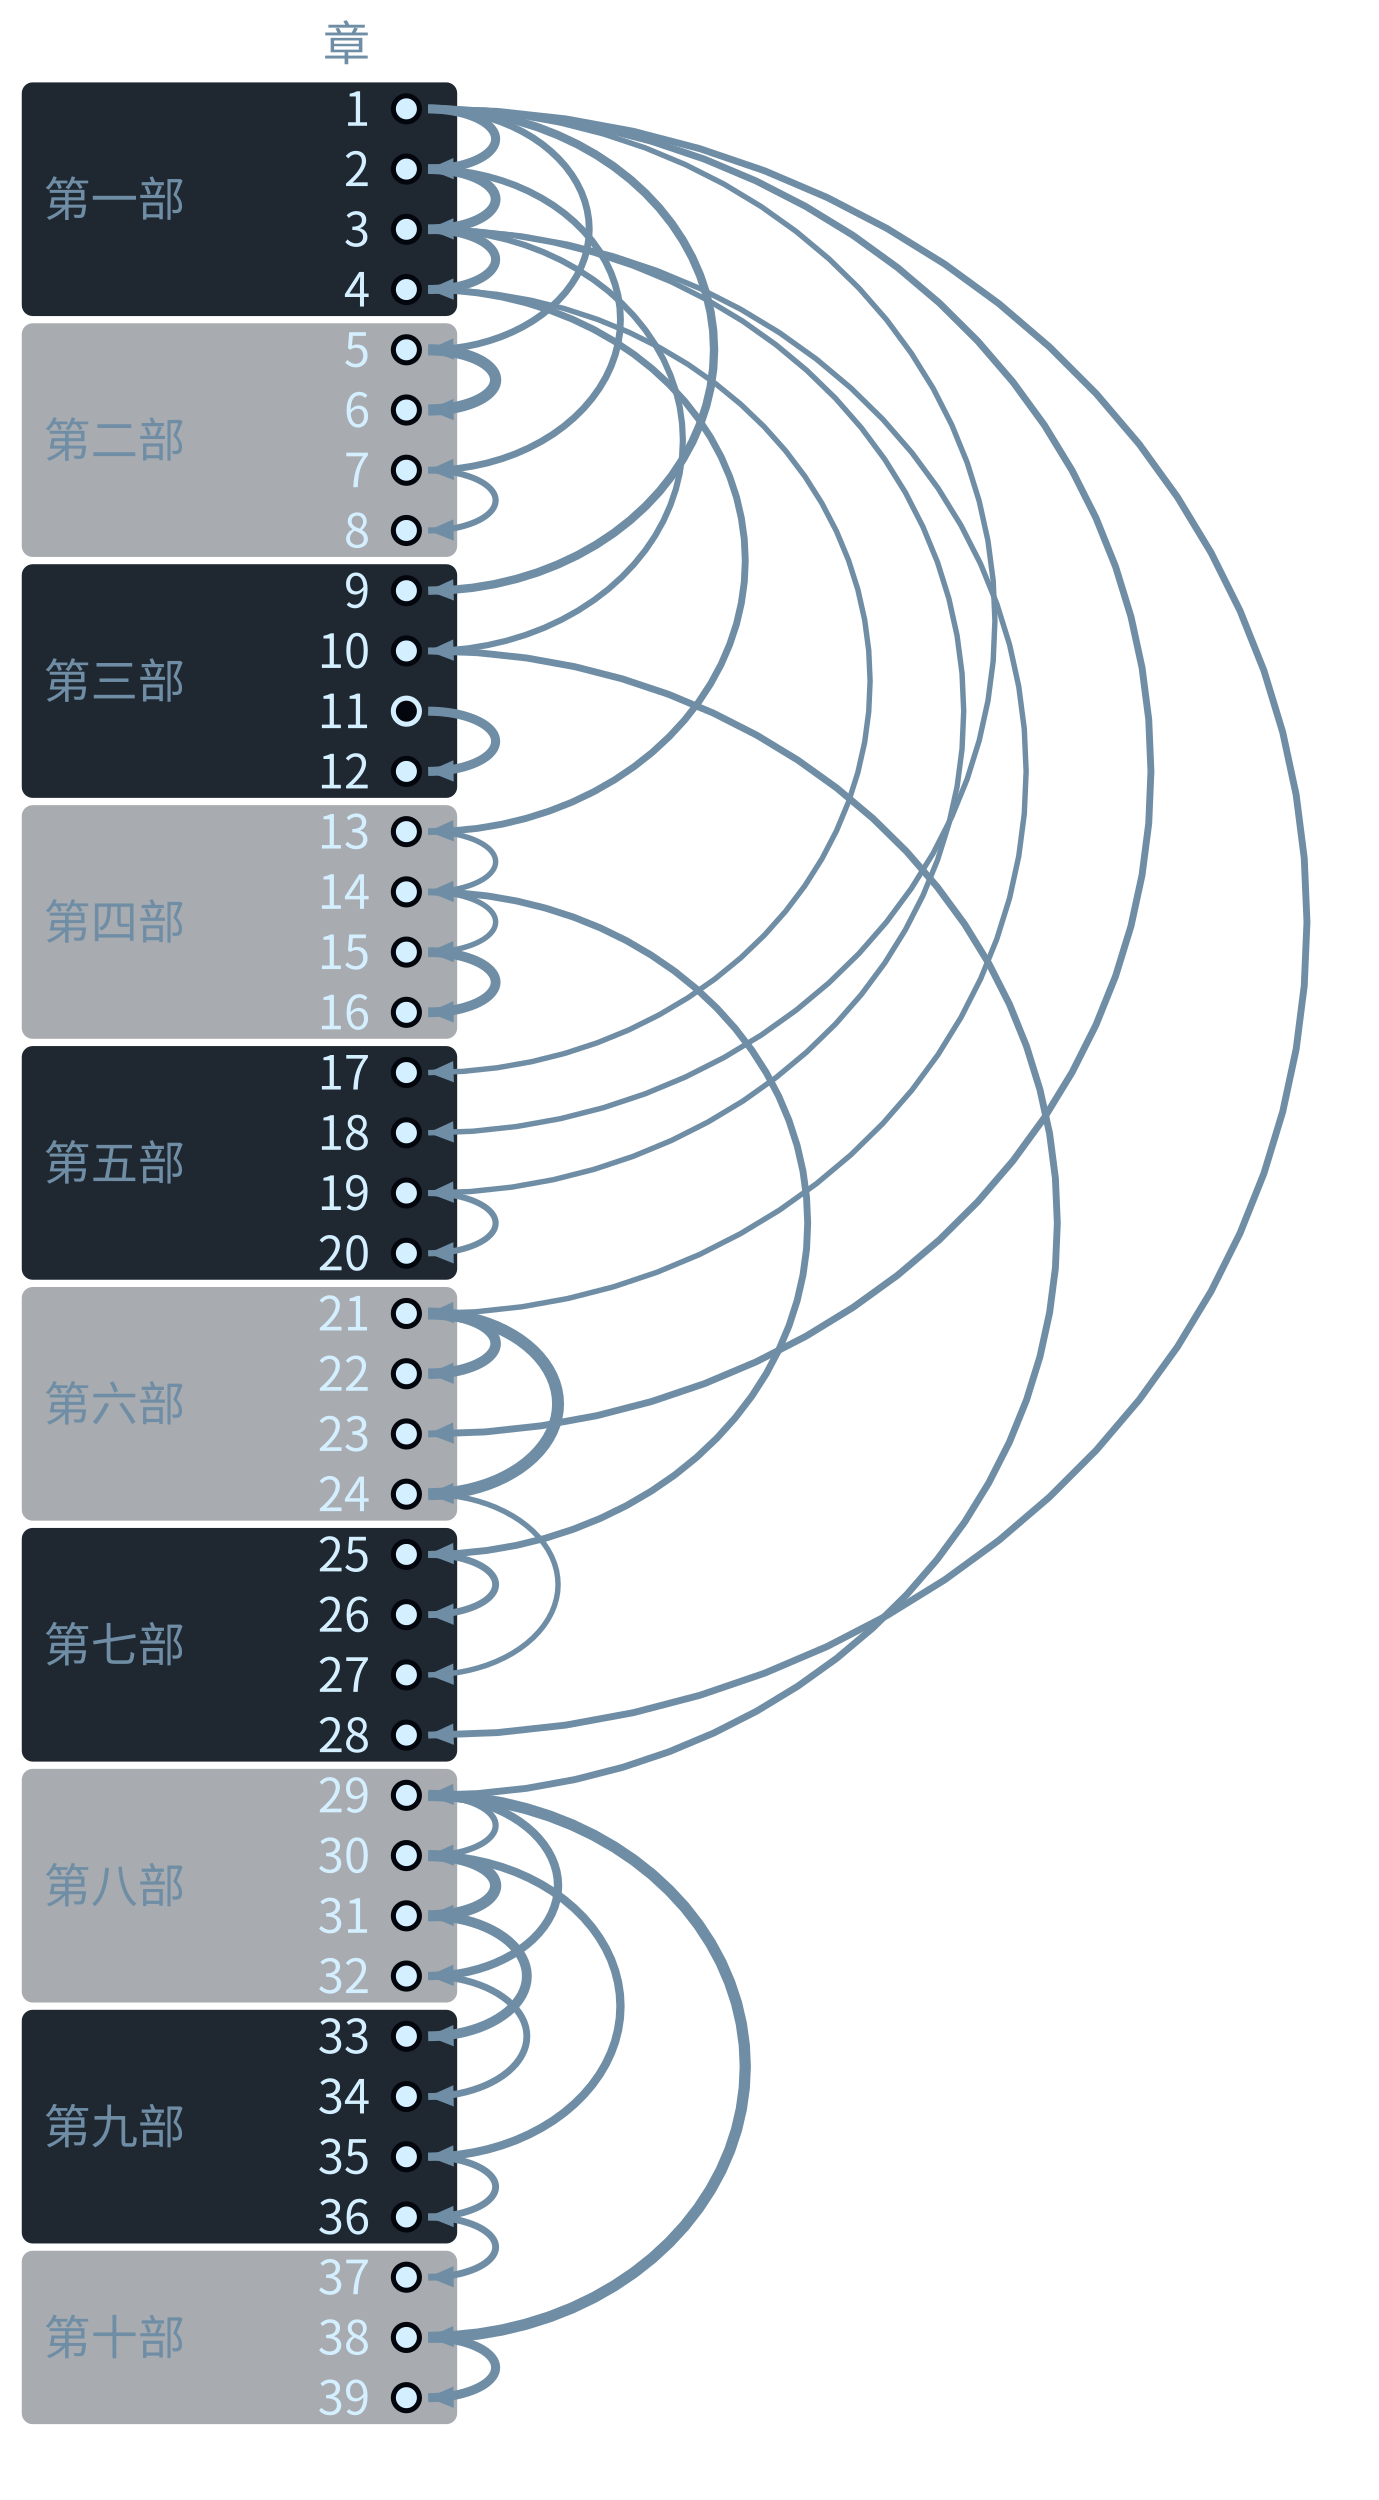
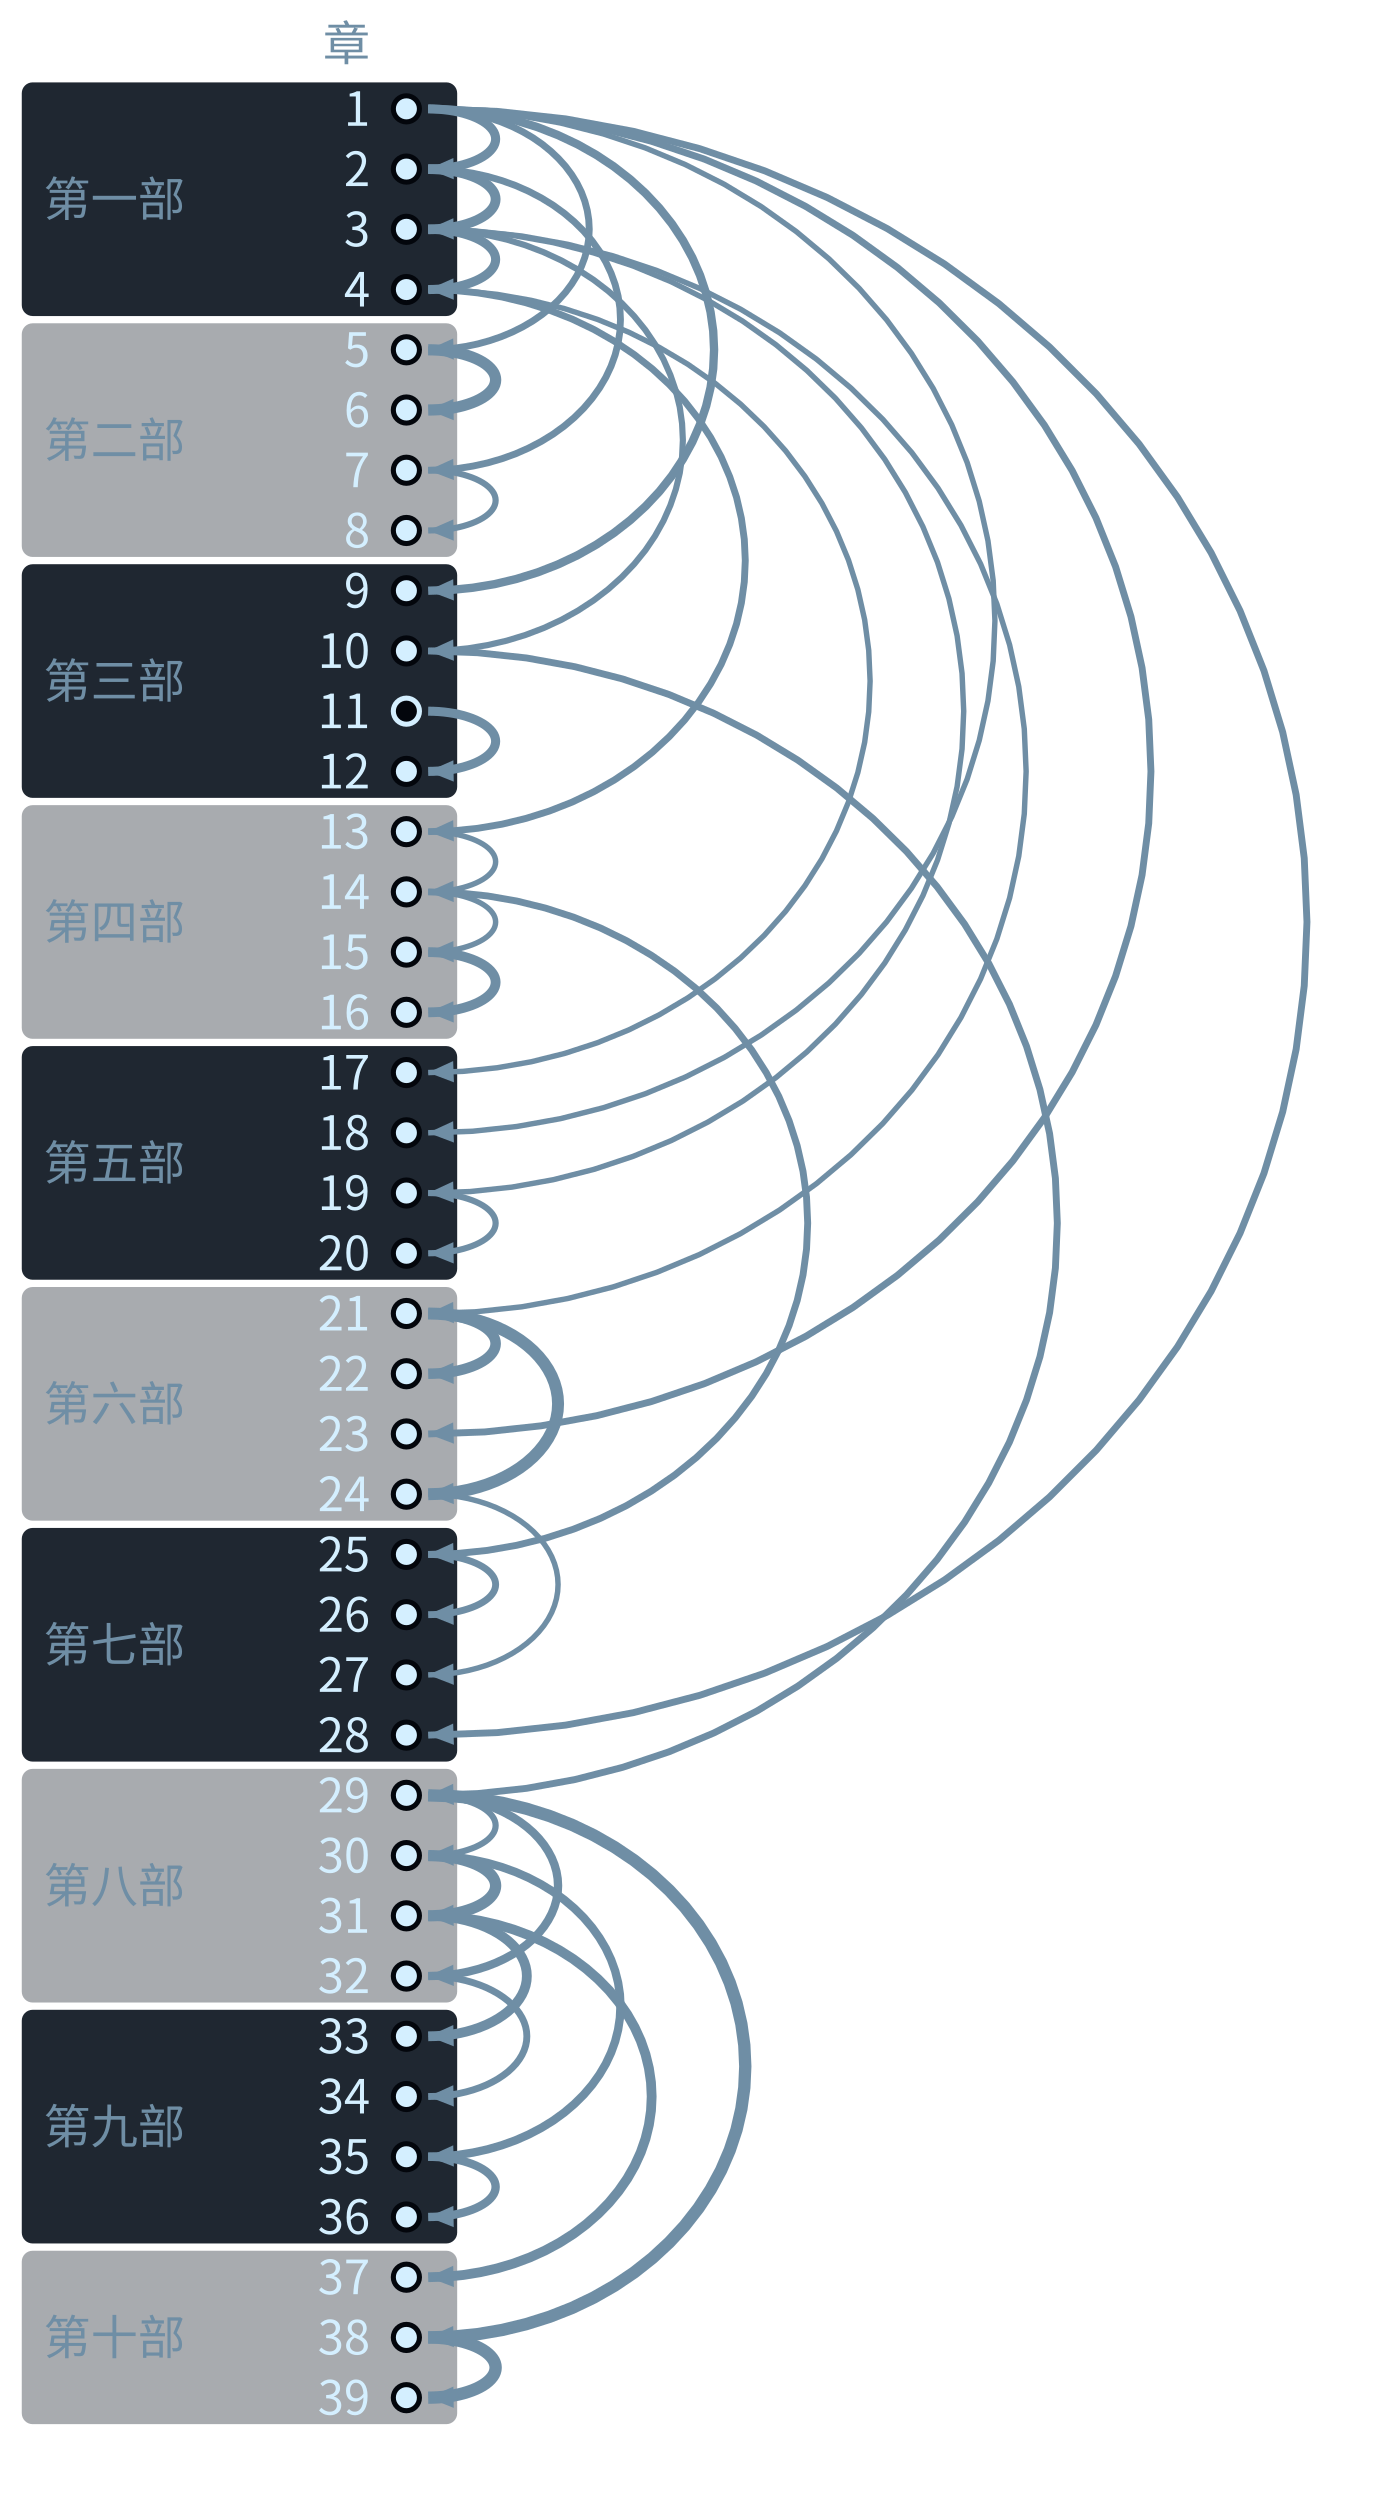
<svg xmlns="http://www.w3.org/2000/svg" class="tr-fig" data-tr-fig="coda-dependency-tree" data-lang="zh" viewBox="0 0 380 689" width="380" height="689" font-family="'Noto Sans SC', 'Noto Sans CJK SC', 'Source Sans 3', 'PingFang SC', 'Microsoft YaHei', system-ui, sans-serif" role="img" aria-label="39 个圆点自上而下排成一列，代表第 1 至第 39 章，左边按部分段并写着部名。除第 1 章与空心圆点外，每个圆点都有一支向右鼓出的弧形箭头指向它，起点是它回头引用最多的那一章；箭头越粗，引用越多。第 1 章发出 6 支（到第 2、5、9、18、23、28 章）；第 3 章发出 4 支（到第 4、10、19、21 章）；第 29 章发出 3 支（到第 30、32、38 章）。第 11 章是空心圆点，没有箭头指向它。">
  <style>.ts-ink{stroke:#d4efff}.tf-ink{fill:#d4efff}.ts-dim{stroke:#6f8ea5}.tf-dim{fill:#6f8ea5}.ts-faint{stroke:#34506a}.tf-faint{fill:#34506a}.ts-edge{stroke:#143049}.tf-edge{fill:#143049}.ts-hot{stroke:#1f5d7c}.tf-hot{fill:#1f5d7c}.ts-bg{stroke:#03060c}.tf-bg{fill:#03060c}.ts-panel{stroke:#07101b}.tf-panel{fill:#07101b}.ts-sheet{stroke:#050c16}.tf-sheet{fill:#050c16}.ts-cyan{stroke:#19f0ff}.tf-cyan{fill:#19f0ff}.ts-magenta{stroke:#ff2fd0}.tf-magenta{fill:#ff2fd0}.ts-amber{stroke:#ffc83d}.tf-amber{fill:#ffc83d}.ts-violet{stroke:#9d8cff}.tf-violet{fill:#9d8cff}.ts-ok{stroke:#46ffb2}.tf-ok{fill:#46ffb2}.ts-warn{stroke:#ff5064}.tf-warn{fill:#ff5064}.ts-blue{stroke:#2a7bff}.tf-blue{fill:#2a7bff}.ts-orange{stroke:#ff8a3c}.tf-orange{fill:#ff8a3c}.ts-sigma{stroke:#cfe3ff}.tf-sigma{fill:#cfe3ff}</style>
  <rect x="6" y="22.7" width="120" height="64.4" rx="3" class="tf-panel" fill-opacity="0.9" />
  <text class="tf-dim" x="12" y="59.58" font-size="13">第一部</text>
  <rect x="6" y="89.1" width="120" height="64.4" rx="3" class="tf-panel" fill-opacity="0.35" />
  <text class="tf-dim" x="12" y="125.98" font-size="13">第二部</text>
  <rect x="6" y="155.5" width="120" height="64.4" rx="3" class="tf-panel" fill-opacity="0.9" />
  <text class="tf-dim" x="12" y="192.38" font-size="13">第三部</text>
  <rect x="6" y="221.9" width="120" height="64.4" rx="3" class="tf-panel" fill-opacity="0.35" />
  <text class="tf-dim" x="12" y="258.78" font-size="13">第四部</text>
  <rect x="6" y="288.3" width="120" height="64.4" rx="3" class="tf-panel" fill-opacity="0.9" />
  <text class="tf-dim" x="12" y="325.18" font-size="13">第五部</text>
  <rect x="6" y="354.7" width="120" height="64.4" rx="3" class="tf-panel" fill-opacity="0.35" />
  <text class="tf-dim" x="12" y="391.58" font-size="13">第六部</text>
  <rect x="6" y="421.1" width="120" height="64.4" rx="3" class="tf-panel" fill-opacity="0.9" />
  <text class="tf-dim" x="12" y="457.98" font-size="13">第七部</text>
  <rect x="6" y="487.5" width="120" height="64.4" rx="3" class="tf-panel" fill-opacity="0.35" />
  <text class="tf-dim" x="12" y="524.38" font-size="13">第八部</text>
  <rect x="6" y="553.9" width="120" height="64.4" rx="3" class="tf-panel" fill-opacity="0.9" />
  <text class="tf-dim" x="12" y="590.78" font-size="13">第九部</text>
  <rect x="6" y="620.3" width="120" height="47.8" rx="3" class="tf-panel" fill-opacity="0.35" />
  <text class="tf-dim" x="12" y="648.88" font-size="13">第十部</text>
  <path d="M118 30 L137 30.69 L155.89 32.76 L174.54 36.19 L192.84 40.97 L210.69 47.06 L227.96 54.43 L244.55 63.02 L260.36 72.8 L275.3 83.69 L289.26 95.64 L302.17 108.56 L313.94 122.38 L324.51 137.01 L333.8 152.36 L341.76 168.34 L348.35 184.85 L353.51 201.78 L357.22 219.04 L359.45 236.52 L360.2 254.1 L359.45 271.68 L357.22 289.16 L353.51 306.42 L348.35 323.35 L341.76 339.86 L333.8 355.84 L324.51 371.19 L313.94 385.82 L302.17 399.64 L289.26 412.56 L275.3 424.51 L260.36 435.4 L244.55 445.18 L227.96 453.77 L210.69 461.14 L192.84 467.23 L174.54 472.01 L155.89 475.44 L137 477.51 L118 478.2" class="ts-dim" stroke-width="1.9" stroke-linejoin="round" fill="none" />
  <path d="M118 478.2 L124.89 475.01 L125.1 480.88Z" class="tf-dim" />
  <path d="M118 30 L133.63 30.56 L149.16 32.25 L164.5 35.05 L179.56 38.94 L194.23 43.9 L208.43 49.9 L222.08 56.91 L235.09 64.87 L247.37 73.75 L258.86 83.48 L269.47 94.01 L279.16 105.27 L287.85 117.19 L295.49 129.7 L302.04 142.72 L307.45 156.17 L311.7 169.97 L314.75 184.04 L316.59 198.27 L317.2 212.6 L316.59 226.93 L314.75 241.16 L311.7 255.23 L307.45 269.03 L302.04 282.48 L295.49 295.5 L287.85 308.01 L279.16 319.93 L269.47 331.19 L258.86 341.72 L247.37 351.45 L235.09 360.33 L222.08 368.29 L208.43 375.3 L194.23 381.3 L179.56 386.26 L164.5 390.15 L149.16 392.95 L133.63 394.64 L118 395.2" class="ts-dim" stroke-width="1.9" stroke-linejoin="round" fill="none" />
  <path d="M118 395.2 L124.89 392.01 L125.1 397.89Z" class="tf-dim" />
  <path d="M118 179.4 L131.6 179.89 L145.13 181.34 L158.48 183.76 L171.58 187.12 L184.36 191.4 L196.72 196.59 L208.6 202.64 L219.92 209.52 L230.61 217.18 L240.61 225.59 L249.85 234.68 L258.28 244.41 L265.85 254.7 L272.5 265.51 L278.2 276.75 L282.91 288.37 L286.61 300.29 L289.27 312.43 L290.87 324.73 L291.4 337.1 L290.87 349.47 L289.27 361.77 L286.61 373.91 L282.91 385.83 L278.2 397.45 L272.5 408.69 L265.85 419.5 L258.28 429.79 L249.85 439.52 L240.61 448.61 L230.61 457.02 L219.92 464.68 L208.6 471.56 L196.72 477.61 L184.36 482.8 L171.58 487.08 L158.48 490.44 L145.13 492.86 L131.6 494.31 L118 494.8" class="ts-dim" stroke-width="1.9" stroke-linejoin="round" fill="none" />
  <path d="M118 494.8 L124.89 491.61 L125.1 497.49Z" class="tf-dim" />
  <path d="M118 63.2 L130.93 63.66 L143.78 65.04 L156.47 67.33 L168.93 70.51 L181.07 74.57 L192.82 79.48 L204.11 85.22 L214.87 91.73 L225.03 99 L234.53 106.96 L243.31 115.57 L251.33 124.78 L258.52 134.54 L264.84 144.77 L270.26 155.43 L274.73 166.43 L278.25 177.72 L280.77 189.23 L282.29 200.88 L282.8 212.6 L282.29 224.32 L280.77 235.97 L278.25 247.48 L274.73 258.77 L270.26 269.77 L264.84 280.43 L258.52 290.66 L251.33 300.42 L243.31 309.63 L234.53 318.24 L225.03 326.2 L214.87 333.47 L204.11 339.98 L192.82 345.72 L181.07 350.63 L168.93 354.69 L156.47 357.87 L143.78 360.16 L130.93 361.54 L118 362" class="ts-dim" stroke-width="1.5" stroke-linejoin="round" fill="none" />
  <path d="M118 362 L124.89 358.81 L125.1 364.69Z" class="tf-dim" />
  <path d="M118 30 L130.26 30.43 L142.44 31.74 L154.46 33.9 L166.27 36.91 L177.78 40.74 L188.91 45.38 L199.61 50.79 L209.81 56.95 L219.44 63.81 L228.45 71.33 L236.78 79.46 L244.37 88.16 L251.18 97.38 L257.18 107.04 L262.31 117.1 L266.56 127.5 L269.88 138.16 L272.28 149.03 L273.72 160.03 L274.2 171.1 L273.72 182.17 L272.28 193.17 L269.88 204.04 L266.56 214.7 L262.31 225.1 L257.18 235.16 L251.18 244.82 L244.37 254.04 L236.78 262.74 L228.45 270.87 L219.44 278.39 L209.81 285.25 L199.61 291.41 L188.91 296.82 L177.78 301.46 L166.27 305.29 L154.46 308.3 L142.44 310.46 L130.26 311.77 L118 312.2" class="ts-dim" stroke-width="1.5" stroke-linejoin="round" fill="none" />
  <path d="M118 312.2 L124.89 309.01 L125.1 314.89Z" class="tf-dim" />
  <path d="M118 63.2 L129.58 63.61 L141.09 64.83 L152.46 66.87 L163.61 69.7 L174.48 73.31 L185.01 77.67 L195.12 82.77 L204.76 88.56 L213.86 95.02 L222.37 102.1 L230.24 109.75 L237.41 117.94 L243.85 126.61 L249.51 135.71 L254.36 145.18 L258.38 154.96 L261.52 165 L263.78 175.23 L265.14 185.58 L265.6 196 L265.14 206.42 L263.78 216.77 L261.52 227 L258.38 237.04 L254.36 246.82 L249.51 256.29 L243.85 265.39 L237.41 274.06 L230.24 282.25 L222.37 289.9 L213.86 296.98 L204.76 303.44 L195.12 309.23 L185.01 314.33 L174.48 318.69 L163.61 322.3 L152.46 325.13 L141.09 327.17 L129.58 328.39 L118 328.8" class="ts-dim" stroke-width="1.5" stroke-linejoin="round" fill="none" />
  <path d="M118 328.8 L124.89 325.61 L125.1 331.49Z" class="tf-dim" />
  <path d="M118 79.8 L127.56 80.13 L137.05 81.13 L146.43 82.78 L155.64 85.08 L164.61 88.01 L173.3 91.56 L181.64 95.7 L189.59 100.41 L197.1 105.65 L204.13 111.4 L210.62 117.62 L216.54 124.28 L221.85 131.32 L226.52 138.71 L230.53 146.41 L233.84 154.36 L236.43 162.51 L238.3 170.82 L239.42 179.23 L239.8 187.7 L239.42 196.17 L238.3 204.58 L236.43 212.89 L233.84 221.04 L230.53 228.99 L226.52 236.69 L221.85 244.08 L216.54 251.12 L210.62 257.78 L204.13 264 L197.1 269.75 L189.59 274.99 L181.64 279.7 L173.3 283.84 L164.61 287.39 L155.64 290.32 L146.43 292.62 L137.05 294.27 L127.56 295.27 L118 295.6" class="ts-dim" stroke-width="1.5" stroke-linejoin="round" fill="none" />
  <path d="M118 295.6 L124.89 292.42 L125.1 298.29Z" class="tf-dim" />
  <path d="M118 245.8 L126.21 246.08 L134.36 246.92 L142.42 248.32 L150.32 250.27 L158.03 252.75 L165.49 255.75 L172.65 259.25 L179.48 263.24 L185.93 267.67 L191.96 272.54 L197.54 277.81 L202.62 283.44 L207.19 289.4 L211.2 295.65 L214.64 302.16 L217.48 308.89 L219.71 315.79 L221.31 322.82 L222.28 329.94 L222.6 337.1 L222.28 344.26 L221.31 351.38 L219.71 358.41 L217.48 365.31 L214.64 372.04 L211.2 378.55 L207.19 384.8 L202.62 390.76 L197.54 396.39 L191.96 401.66 L185.93 406.53 L179.48 410.96 L172.65 414.95 L165.49 418.45 L158.03 421.45 L150.32 423.93 L142.42 425.88 L134.36 427.28 L126.21 428.12 L118 428.4" class="ts-dim" stroke-width="1.9" stroke-linejoin="round" fill="none" />
  <path d="M118 428.4 L124.9 425.22 L125.1 431.1Z" class="tf-dim" />
  <path d="M118 79.8 L124.86 80.03 L131.67 80.72 L138.4 81.86 L145.01 83.46 L151.45 85.49 L157.68 87.94 L163.67 90.81 L169.37 94.07 L174.76 97.7 L179.8 101.68 L184.46 105.99 L188.71 110.59 L192.52 115.47 L195.87 120.59 L198.75 125.91 L201.12 131.42 L202.99 137.06 L204.32 142.81 L205.13 148.64 L205.4 154.5 L205.13 160.36 L204.32 166.19 L202.99 171.94 L201.12 177.58 L198.75 183.09 L195.87 188.41 L192.52 193.53 L188.71 198.41 L184.46 203.01 L179.8 207.32 L174.76 211.3 L169.37 214.93 L163.67 218.19 L157.68 221.06 L151.45 223.51 L145.01 225.54 L138.4 227.14 L131.67 228.28 L124.86 228.97 L118 229.2" class="ts-dim" stroke-width="1.9" stroke-linejoin="round" fill="none" />
  <path d="M118 229.2 L124.9 226.03 L125.09 231.9Z" class="tf-dim" />
-   <path d="M118 494.8 L124.86 495.03 L131.67 495.72 L138.4 496.86 L145.01 498.46 L151.45 500.49 L157.68 502.94 L163.67 505.81 L169.37 509.07 L174.76 512.7 L179.8 516.68 L184.46 520.99 L188.71 525.59 L192.52 530.47 L195.87 535.59 L198.75 540.91 L201.12 546.42 L202.99 552.06 L204.32 557.81 L205.13 563.64 L205.4 569.5 L205.13 575.36 L204.32 581.19 L202.99 586.94 L201.12 592.58 L198.75 598.09 L195.87 603.41 L192.52 608.53 L188.71 613.41 L184.46 618.01 L179.8 622.32 L174.76 626.3 L169.37 629.93 L163.67 633.19 L157.68 636.06 L151.45 638.51 L145.01 640.54 L138.4 642.14 L131.67 643.28 L124.86 643.97 L118 644.2" class="ts-dim" stroke-width="3.1" stroke-linejoin="round" fill="none" />
+   <path d="M118 494.8 L124.86 495.03 L131.67 495.72 L138.4 496.86 L145.01 498.46 L151.45 500.49 L157.68 502.94 L163.67 505.81 L169.37 509.07 L174.76 512.7 L179.8 516.68 L184.46 520.99 L188.71 525.59 L192.52 530.47 L195.87 535.59 L198.75 540.91 L201.12 546.42 L202.99 552.06 L204.32 557.81 L205.13 563.64 L205.4 569.5 L205.13 575.36 L204.32 581.19 L202.99 586.94 L201.12 592.58 L198.75 598.09 L195.87 603.41 L192.52 608.53 L188.71 613.41 L184.46 618.01 L179.8 622.32 L174.76 626.3 L169.37 629.93 L163.67 633.19 L157.68 636.06 L151.45 638.51 L145.01 640.54 L138.4 642.14 L131.67 643.28 L124.86 643.97 L118 644.2" class="ts-dim" stroke-width="3.4" stroke-linejoin="round" fill="none" />
  <path d="M118 644.2 L124.9 641.03 L125.09 646.9Z" class="tf-dim" />
  <path d="M118 30 L124.18 30.2 L130.33 30.82 L136.4 31.83 L142.35 33.25 L148.16 35.05 L153.77 37.24 L159.17 39.78 L164.32 42.68 L169.18 45.91 L173.72 49.45 L177.92 53.28 L181.75 57.37 L185.19 61.71 L188.21 66.26 L190.8 70.99 L192.94 75.88 L194.62 80.9 L195.83 86.01 L196.56 91.19 L196.8 96.4 L196.56 101.61 L195.83 106.79 L194.62 111.9 L192.94 116.92 L190.8 121.81 L188.21 126.54 L185.19 131.09 L181.75 135.43 L177.92 139.52 L173.72 143.35 L169.18 146.89 L164.32 150.12 L159.17 153.02 L153.77 155.56 L148.16 157.75 L142.35 159.55 L136.4 160.97 L130.33 161.98 L124.18 162.6 L118 162.8" class="ts-dim" stroke-width="2.3" stroke-linejoin="round" fill="none" />
  <path d="M118 162.8 L124.9 159.63 L125.09 165.51Z" class="tf-dim" />
  <path d="M118 63.2 L123.51 63.38 L128.98 63.92 L134.39 64.81 L139.69 66.04 L144.86 67.62 L149.87 69.53 L154.68 71.76 L159.26 74.3 L163.59 77.12 L167.64 80.22 L171.38 83.57 L174.79 87.15 L177.86 90.94 L180.55 94.92 L182.86 99.07 L184.76 103.35 L186.26 107.74 L187.34 112.21 L187.98 116.74 L188.2 121.3 L187.98 125.86 L187.34 130.39 L186.26 134.86 L184.76 139.25 L182.86 143.53 L180.55 147.68 L177.86 151.66 L174.79 155.45 L171.38 159.03 L167.64 162.38 L163.59 165.48 L159.26 168.3 L154.68 170.84 L149.87 173.07 L144.86 174.98 L139.69 176.56 L134.39 177.79 L128.98 178.68 L123.51 179.22 L118 179.4" class="ts-dim" stroke-width="1.7" stroke-linejoin="round" fill="none" />
  <path d="M118 179.4 L124.9 176.23 L125.09 182.11Z" class="tf-dim" />
+   <path d="M118 528 L122.83 528.15 L127.64 528.61 L132.38 529.38 L137.04 530.44 L141.57 531.79 L145.97 533.43 L150.19 535.34 L154.21 537.51 L158.01 539.93 L161.56 542.59 L164.84 545.46 L167.84 548.53 L170.52 551.78 L172.89 555.19 L174.91 558.74 L176.59 562.41 L177.9 566.17 L178.84 570.01 L179.41 573.89 L179.6 577.8 L179.41 581.71 L178.84 585.59 L177.9 589.43 L176.59 593.19 L174.91 596.86 L172.89 600.41 L170.52 603.82 L167.84 607.07 L164.84 610.14 L161.56 613.01 L158.01 615.67 L154.21 618.09 L150.19 620.26 L145.97 622.17 L141.57 623.81 L137.04 625.16 L132.38 626.22 L127.64 626.99 L122.83 627.45 L118 627.6" class="ts-dim" stroke-width="2.7" stroke-linejoin="round" fill="none" />
+   <path d="M118 627.6 L124.9 624.44 L125.09 630.32Z" class="tf-dim" />
  <path d="M118 46.6 L122.16 46.73 L126.29 47.11 L130.37 47.75 L134.38 48.63 L138.28 49.76 L142.06 51.12 L145.69 52.72 L149.15 54.53 L152.42 56.54 L155.48 58.76 L158.3 61.15 L160.88 63.71 L163.19 66.42 L165.22 69.26 L166.97 72.22 L168.41 75.28 L169.54 78.41 L170.35 81.61 L170.84 84.84 L171 88.1 L170.84 91.36 L170.35 94.59 L169.54 97.79 L168.41 100.92 L166.97 103.98 L165.22 106.94 L163.19 109.78 L160.88 112.49 L158.3 115.05 L155.48 117.44 L152.42 119.66 L149.15 121.67 L145.69 123.48 L142.06 125.08 L138.28 126.44 L134.38 127.57 L130.37 128.45 L126.29 129.09 L122.16 129.47 L118 129.6" class="ts-dim" stroke-width="1.9" stroke-linejoin="round" fill="none" />
  <path d="M118 129.6 L124.91 126.45 L125.09 132.32Z" class="tf-dim" />
  <path d="M118 511.4 L122.16 511.53 L126.29 511.91 L130.37 512.55 L134.38 513.43 L138.28 514.56 L142.06 515.92 L145.69 517.52 L149.15 519.33 L152.42 521.34 L155.48 523.56 L158.3 525.95 L160.88 528.51 L163.19 531.22 L165.22 534.06 L166.97 537.02 L168.41 540.08 L169.54 543.21 L170.35 546.41 L170.84 549.64 L171 552.9 L170.84 556.16 L170.35 559.39 L169.54 562.59 L168.41 565.72 L166.97 568.78 L165.22 571.74 L163.19 574.58 L160.88 577.29 L158.3 579.85 L155.48 582.24 L152.42 584.46 L149.15 586.47 L145.69 588.28 L142.06 589.88 L138.28 591.24 L134.38 592.37 L130.37 593.25 L126.29 593.89 L122.16 594.27 L118 594.4" class="ts-dim" stroke-width="2.3" stroke-linejoin="round" fill="none" />
  <path d="M118 594.4 L124.91 591.25 L125.09 597.12Z" class="tf-dim" />
  <path d="M118 30 L121.48 30.1 L124.95 30.41 L128.36 30.92 L131.72 31.62 L134.99 32.53 L138.16 33.62 L141.2 34.89 L144.1 36.34 L146.84 37.95 L149.4 39.72 L151.76 41.64 L153.92 43.69 L155.86 45.85 L157.56 48.13 L159.02 50.49 L160.23 52.94 L161.17 55.45 L161.85 58.01 L162.26 60.6 L162.4 63.2 L162.26 65.8 L161.85 68.39 L161.17 70.95 L160.23 73.46 L159.02 75.91 L157.56 78.27 L155.86 80.55 L153.92 82.71 L151.76 84.76 L149.4 86.68 L146.84 88.45 L144.1 90.06 L141.2 91.51 L138.16 92.78 L134.99 93.87 L131.72 94.78 L128.36 95.48 L124.95 95.99 L121.48 96.3 L118 96.4" class="ts-dim" stroke-width="1.9" stroke-linejoin="round" fill="none" />
  <path d="M118 96.4 L124.91 93.26 L125.08 99.13Z" class="tf-dim" />
  <path d="M118 362 L120.81 362.08 L123.6 362.31 L126.36 362.69 L129.06 363.22 L131.7 363.9 L134.25 364.71 L136.71 365.67 L139.04 366.76 L141.25 367.97 L143.31 369.29 L145.22 370.73 L146.96 372.26 L148.52 373.89 L149.9 375.6 L151.07 377.37 L152.05 379.21 L152.81 381.09 L153.36 383 L153.69 384.95 L153.8 386.9 L153.69 388.85 L153.36 390.8 L152.81 392.71 L152.05 394.59 L151.07 396.43 L149.9 398.2 L148.52 399.91 L146.96 401.54 L145.22 403.07 L143.31 404.51 L141.25 405.83 L139.04 407.04 L136.71 408.13 L134.25 409.09 L131.7 409.9 L129.06 410.58 L126.36 411.11 L123.6 411.49 L120.81 411.72 L118 411.8" class="ts-dim" stroke-width="3.3" stroke-linejoin="round" fill="none" />
  <path d="M118 411.8 L124.92 408.67 L125.08 414.55Z" class="tf-dim" />
  <path d="M118 411.8 L120.81 411.88 L123.6 412.11 L126.36 412.49 L129.06 413.02 L131.7 413.7 L134.25 414.51 L136.71 415.47 L139.04 416.56 L141.25 417.77 L143.31 419.09 L145.22 420.53 L146.96 422.06 L148.52 423.69 L149.9 425.4 L151.07 427.17 L152.05 429.01 L152.81 430.89 L153.36 432.8 L153.69 434.75 L153.8 436.7 L153.69 438.65 L153.36 440.6 L152.81 442.51 L152.05 444.39 L151.07 446.23 L149.9 448 L148.52 449.71 L146.96 451.34 L145.22 452.87 L143.31 454.31 L141.25 455.63 L139.04 456.84 L136.71 457.93 L134.25 458.89 L131.7 459.7 L129.06 460.38 L126.36 460.91 L123.6 461.29 L120.81 461.52 L118 461.6" class="ts-dim" stroke-width="1.5" stroke-linejoin="round" fill="none" />
  <path d="M118 461.6 L124.92 458.47 L125.08 464.35Z" class="tf-dim" />
  <path d="M118 494.8 L120.81 494.88 L123.6 495.11 L126.36 495.49 L129.06 496.02 L131.7 496.7 L134.25 497.51 L136.71 498.47 L139.04 499.56 L141.25 500.77 L143.31 502.09 L145.22 503.53 L146.96 505.06 L148.52 506.69 L149.9 508.4 L151.07 510.17 L152.05 512.01 L152.81 513.89 L153.36 515.8 L153.69 517.75 L153.8 519.7 L153.69 521.65 L153.36 523.6 L152.81 525.51 L152.05 527.39 L151.07 529.23 L149.9 531 L148.52 532.71 L146.96 534.34 L145.22 535.87 L143.31 537.31 L141.25 538.63 L139.04 539.84 L136.71 540.93 L134.25 541.89 L131.7 542.7 L129.06 543.38 L126.36 543.91 L123.6 544.29 L120.81 544.52 L118 544.6" class="ts-dim" stroke-width="2.3" stroke-linejoin="round" fill="none" />
  <path d="M118 544.6 L124.92 541.47 L125.08 547.35Z" class="tf-dim" />
  <path d="M118 528 L120.13 528.05 L122.26 528.2 L124.35 528.46 L126.41 528.81 L128.41 529.26 L130.35 529.81 L132.21 530.45 L133.99 531.17 L135.66 531.98 L137.23 532.86 L138.68 533.82 L140.01 534.84 L141.19 535.93 L142.24 537.06 L143.13 538.25 L143.87 539.47 L144.45 540.72 L144.87 542 L145.12 543.3 L145.2 544.6 L145.12 545.9 L144.87 547.2 L144.45 548.48 L143.87 549.73 L143.13 550.95 L142.24 552.14 L141.19 553.27 L140.01 554.36 L138.68 555.38 L137.23 556.34 L135.66 557.22 L133.99 558.03 L132.21 558.75 L130.35 559.39 L128.41 559.94 L126.41 560.39 L124.35 560.74 L122.26 561 L120.13 561.15 L118 561.2" class="ts-dim" stroke-width="2.7" stroke-linejoin="round" fill="none" />
  <path d="M118 561.2 L124.93 558.09 L125.07 563.97Z" class="tf-dim" />
  <path d="M118 544.6 L120.13 544.65 L122.26 544.8 L124.35 545.06 L126.41 545.41 L128.41 545.86 L130.35 546.41 L132.21 547.05 L133.99 547.77 L135.66 548.58 L137.23 549.46 L138.68 550.42 L140.01 551.44 L141.19 552.53 L142.24 553.66 L143.13 554.85 L143.87 556.07 L144.45 557.32 L144.87 558.6 L145.12 559.9 L145.2 561.2 L145.12 562.5 L144.87 563.8 L144.45 565.08 L143.87 566.33 L143.13 567.55 L142.24 568.74 L141.19 569.87 L140.01 570.96 L138.68 571.98 L137.23 572.94 L135.66 573.82 L133.99 574.63 L132.21 575.35 L130.35 575.99 L128.41 576.54 L126.41 576.99 L124.35 577.34 L122.26 577.6 L120.13 577.75 L118 577.8" class="ts-dim" stroke-width="1.9" stroke-linejoin="round" fill="none" />
  <path d="M118 577.8 L124.93 574.69 L125.07 580.57Z" class="tf-dim" />
  <path d="M118 30 L119.46 30.03 L120.91 30.1 L122.34 30.23 L123.75 30.41 L125.12 30.63 L126.44 30.9 L127.72 31.22 L128.93 31.59 L130.08 31.99 L131.15 32.43 L132.14 32.91 L133.05 33.42 L133.86 33.96 L134.57 34.53 L135.18 35.12 L135.69 35.74 L136.09 36.36 L136.37 37 L136.54 37.65 L136.6 38.3 L136.54 38.95 L136.37 39.6 L136.09 40.24 L135.69 40.86 L135.18 41.48 L134.57 42.07 L133.86 42.64 L133.05 43.18 L132.14 43.69 L131.15 44.17 L130.08 44.61 L128.93 45.01 L127.72 45.38 L126.44 45.7 L125.12 45.97 L123.75 46.19 L122.34 46.37 L120.91 46.5 L119.46 46.57 L118 46.6" class="ts-dim" stroke-width="2.5" stroke-linejoin="round" fill="none" />
  <path d="M118 46.6 L124.95 43.54 L125.05 49.42Z" class="tf-dim" />
  <path d="M118 46.6 L119.46 46.63 L120.91 46.7 L122.34 46.83 L123.75 47.01 L125.12 47.23 L126.44 47.5 L127.72 47.82 L128.93 48.19 L130.08 48.59 L131.15 49.03 L132.14 49.51 L133.05 50.02 L133.86 50.56 L134.57 51.13 L135.18 51.72 L135.69 52.34 L136.09 52.96 L136.37 53.6 L136.54 54.25 L136.6 54.9 L136.54 55.55 L136.37 56.2 L136.09 56.84 L135.69 57.46 L135.18 58.08 L134.57 58.67 L133.86 59.24 L133.05 59.78 L132.14 60.29 L131.15 60.77 L130.08 61.21 L128.93 61.61 L127.72 61.98 L126.44 62.3 L125.12 62.57 L123.75 62.79 L122.34 62.97 L120.91 63.1 L119.46 63.17 L118 63.2" class="ts-dim" stroke-width="2.7" stroke-linejoin="round" fill="none" />
  <path d="M118 63.2 L124.95 60.14 L125.05 66.02Z" class="tf-dim" />
  <path d="M118 63.2 L119.46 63.23 L120.91 63.3 L122.34 63.43 L123.75 63.61 L125.12 63.83 L126.44 64.1 L127.72 64.42 L128.93 64.79 L130.08 65.19 L131.15 65.63 L132.14 66.11 L133.05 66.62 L133.86 67.16 L134.57 67.73 L135.18 68.32 L135.69 68.94 L136.09 69.56 L136.37 70.2 L136.54 70.85 L136.6 71.5 L136.54 72.15 L136.37 72.8 L136.09 73.44 L135.69 74.06 L135.18 74.68 L134.57 75.27 L133.86 75.84 L133.05 76.38 L132.14 76.89 L131.15 77.37 L130.08 77.81 L128.93 78.21 L127.72 78.58 L126.44 78.9 L125.12 79.17 L123.75 79.39 L122.34 79.57 L120.91 79.7 L119.46 79.77 L118 79.8" class="ts-dim" stroke-width="2.5" stroke-linejoin="round" fill="none" />
  <path d="M118 79.8 L124.95 76.74 L125.05 82.62Z" class="tf-dim" />
  <path d="M118 96.4 L119.46 96.43 L120.91 96.5 L122.34 96.63 L123.75 96.81 L125.12 97.03 L126.44 97.3 L127.72 97.62 L128.93 97.99 L130.08 98.39 L131.15 98.83 L132.14 99.31 L133.05 99.82 L133.86 100.36 L134.57 100.93 L135.18 101.52 L135.69 102.14 L136.09 102.76 L136.37 103.4 L136.54 104.05 L136.6 104.7 L136.54 105.35 L136.37 106 L136.09 106.64 L135.69 107.26 L135.18 107.88 L134.57 108.47 L133.86 109.04 L133.05 109.58 L132.14 110.09 L131.15 110.57 L130.08 111.01 L128.93 111.41 L127.72 111.78 L126.44 112.1 L125.12 112.37 L123.75 112.59 L122.34 112.77 L120.91 112.9 L119.46 112.97 L118 113" class="ts-dim" stroke-width="3.1" stroke-linejoin="round" fill="none" />
  <path d="M118 113 L124.95 109.94 L125.05 115.82Z" class="tf-dim" />
  <path d="M118 129.6 L119.46 129.63 L120.91 129.7 L122.34 129.83 L123.75 130.01 L125.12 130.23 L126.44 130.5 L127.72 130.82 L128.93 131.19 L130.08 131.59 L131.15 132.03 L132.14 132.51 L133.05 133.02 L133.86 133.56 L134.57 134.13 L135.18 134.72 L135.69 135.34 L136.09 135.96 L136.37 136.6 L136.54 137.25 L136.6 137.9 L136.54 138.55 L136.37 139.2 L136.09 139.84 L135.69 140.46 L135.18 141.08 L134.57 141.67 L133.86 142.24 L133.05 142.78 L132.14 143.29 L131.15 143.77 L130.08 144.21 L128.93 144.61 L127.72 144.98 L126.44 145.3 L125.12 145.57 L123.75 145.79 L122.34 145.97 L120.91 146.1 L119.46 146.17 L118 146.2" class="ts-dim" stroke-width="1.7" stroke-linejoin="round" fill="none" />
  <path d="M118 146.2 L124.95 143.14 L125.05 149.02Z" class="tf-dim" />
  <path d="M118 196 L119.46 196.03 L120.91 196.1 L122.34 196.23 L123.75 196.41 L125.12 196.63 L126.44 196.9 L127.72 197.22 L128.93 197.59 L130.08 197.99 L131.15 198.43 L132.14 198.91 L133.05 199.42 L133.86 199.96 L134.57 200.53 L135.18 201.12 L135.69 201.74 L136.09 202.36 L136.37 203 L136.54 203.65 L136.6 204.3 L136.54 204.95 L136.37 205.6 L136.09 206.24 L135.69 206.86 L135.18 207.48 L134.57 208.07 L133.86 208.64 L133.05 209.18 L132.14 209.69 L131.15 210.17 L130.08 210.61 L128.93 211.01 L127.72 211.38 L126.44 211.7 L125.12 211.97 L123.75 212.19 L122.34 212.37 L120.91 212.5 L119.46 212.57 L118 212.6" class="ts-dim" stroke-width="2.5" stroke-linejoin="round" fill="none" />
  <path d="M118 212.6 L124.95 209.54 L125.05 215.42Z" class="tf-dim" />
  <path d="M118 229.2 L119.46 229.23 L120.91 229.3 L122.34 229.43 L123.75 229.61 L125.12 229.83 L126.44 230.1 L127.72 230.42 L128.93 230.79 L130.08 231.19 L131.15 231.63 L132.14 232.11 L133.05 232.62 L133.86 233.16 L134.57 233.73 L135.18 234.32 L135.69 234.94 L136.09 235.56 L136.37 236.2 L136.54 236.85 L136.6 237.5 L136.54 238.15 L136.37 238.8 L136.09 239.44 L135.69 240.06 L135.18 240.68 L134.57 241.27 L133.86 241.84 L133.05 242.38 L132.14 242.89 L131.15 243.37 L130.08 243.81 L128.93 244.21 L127.72 244.58 L126.44 244.9 L125.12 245.17 L123.75 245.39 L122.34 245.57 L120.91 245.7 L119.46 245.77 L118 245.8" class="ts-dim" stroke-width="1.5" stroke-linejoin="round" fill="none" />
  <path d="M118 245.8 L124.95 242.74 L125.05 248.62Z" class="tf-dim" />
  <path d="M118 245.8 L119.46 245.83 L120.91 245.9 L122.34 246.03 L123.75 246.21 L125.12 246.43 L126.44 246.7 L127.72 247.02 L128.93 247.39 L130.08 247.79 L131.15 248.23 L132.14 248.71 L133.05 249.22 L133.86 249.76 L134.57 250.33 L135.18 250.92 L135.69 251.54 L136.09 252.16 L136.37 252.8 L136.54 253.45 L136.6 254.1 L136.54 254.75 L136.37 255.4 L136.09 256.04 L135.69 256.66 L135.18 257.28 L134.57 257.87 L133.86 258.44 L133.05 258.98 L132.14 259.49 L131.15 259.97 L130.08 260.41 L128.93 260.81 L127.72 261.18 L126.44 261.5 L125.12 261.77 L123.75 261.99 L122.34 262.17 L120.91 262.3 L119.46 262.37 L118 262.4" class="ts-dim" stroke-width="1.5" stroke-linejoin="round" fill="none" />
  <path d="M118 262.4 L124.95 259.34 L125.05 265.22Z" class="tf-dim" />
  <path d="M118 262.4 L119.46 262.43 L120.91 262.5 L122.34 262.63 L123.75 262.81 L125.12 263.03 L126.44 263.3 L127.72 263.62 L128.93 263.99 L130.08 264.39 L131.15 264.83 L132.14 265.31 L133.05 265.82 L133.86 266.36 L134.57 266.93 L135.18 267.52 L135.69 268.14 L136.09 268.76 L136.37 269.4 L136.54 270.05 L136.6 270.7 L136.54 271.35 L136.37 272 L136.09 272.64 L135.69 273.26 L135.18 273.88 L134.57 274.47 L133.86 275.04 L133.05 275.58 L132.14 276.09 L131.15 276.57 L130.08 277.01 L128.93 277.41 L127.72 277.78 L126.44 278.1 L125.12 278.37 L123.75 278.59 L122.34 278.77 L120.91 278.9 L119.46 278.97 L118 279" class="ts-dim" stroke-width="2.7" stroke-linejoin="round" fill="none" />
  <path d="M118 279 L124.95 275.94 L125.05 281.82Z" class="tf-dim" />
  <path d="M118 328.8 L119.46 328.83 L120.91 328.9 L122.34 329.03 L123.75 329.21 L125.12 329.43 L126.44 329.7 L127.72 330.02 L128.93 330.39 L130.08 330.79 L131.15 331.23 L132.14 331.71 L133.05 332.22 L133.86 332.76 L134.57 333.33 L135.18 333.92 L135.69 334.54 L136.09 335.16 L136.37 335.8 L136.54 336.45 L136.6 337.1 L136.54 337.75 L136.37 338.4 L136.09 339.04 L135.69 339.66 L135.18 340.28 L134.57 340.87 L133.86 341.44 L133.05 341.98 L132.14 342.49 L131.15 342.97 L130.08 343.41 L128.93 343.81 L127.72 344.18 L126.44 344.5 L125.12 344.77 L123.75 344.99 L122.34 345.17 L120.91 345.3 L119.46 345.37 L118 345.4" class="ts-dim" stroke-width="1.7" stroke-linejoin="round" fill="none" />
  <path d="M118 345.4 L124.95 342.34 L125.05 348.22Z" class="tf-dim" />
  <path d="M118 362 L119.46 362.03 L120.91 362.1 L122.34 362.23 L123.75 362.41 L125.12 362.63 L126.44 362.9 L127.72 363.22 L128.93 363.59 L130.08 363.99 L131.15 364.43 L132.14 364.91 L133.05 365.42 L133.86 365.96 L134.57 366.53 L135.18 367.12 L135.69 367.74 L136.09 368.36 L136.37 369 L136.54 369.65 L136.6 370.3 L136.54 370.95 L136.37 371.6 L136.09 372.24 L135.69 372.86 L135.18 373.48 L134.57 374.07 L133.86 374.64 L133.05 375.18 L132.14 375.69 L131.15 376.17 L130.08 376.61 L128.93 377.01 L127.72 377.38 L126.44 377.7 L125.12 377.97 L123.75 378.19 L122.34 378.37 L120.91 378.5 L119.46 378.57 L118 378.6" class="ts-dim" stroke-width="2.9" stroke-linejoin="round" fill="none" />
  <path d="M118 378.6 L124.95 375.54 L125.05 381.42Z" class="tf-dim" />
  <path d="M118 428.4 L119.46 428.43 L120.91 428.5 L122.34 428.63 L123.75 428.81 L125.12 429.03 L126.44 429.3 L127.72 429.62 L128.93 429.99 L130.08 430.39 L131.15 430.83 L132.14 431.31 L133.05 431.82 L133.86 432.36 L134.57 432.93 L135.18 433.52 L135.69 434.14 L136.09 434.76 L136.37 435.4 L136.54 436.05 L136.6 436.7 L136.54 437.35 L136.37 438 L136.09 438.64 L135.69 439.26 L135.18 439.88 L134.57 440.47 L133.86 441.04 L133.05 441.58 L132.14 442.09 L131.15 442.57 L130.08 443.01 L128.93 443.41 L127.72 443.78 L126.44 444.1 L125.12 444.37 L123.75 444.59 L122.34 444.77 L120.91 444.9 L119.46 444.97 L118 445" class="ts-dim" stroke-width="1.9" stroke-linejoin="round" fill="none" />
  <path d="M118 445 L124.95 441.94 L125.05 447.82Z" class="tf-dim" />
  <path d="M118 494.8 L119.46 494.83 L120.91 494.9 L122.34 495.03 L123.75 495.21 L125.12 495.43 L126.44 495.7 L127.72 496.02 L128.93 496.39 L130.08 496.79 L131.15 497.23 L132.14 497.71 L133.05 498.22 L133.86 498.76 L134.57 499.33 L135.18 499.92 L135.69 500.54 L136.09 501.16 L136.37 501.8 L136.54 502.45 L136.6 503.1 L136.54 503.75 L136.37 504.4 L136.09 505.04 L135.69 505.66 L135.18 506.28 L134.57 506.87 L133.86 507.44 L133.05 507.98 L132.14 508.49 L131.15 508.97 L130.08 509.41 L128.93 509.81 L127.72 510.18 L126.44 510.5 L125.12 510.77 L123.75 510.99 L122.34 511.17 L120.91 511.3 L119.46 511.37 L118 511.4" class="ts-dim" stroke-width="1.7" stroke-linejoin="round" fill="none" />
  <path d="M118 511.4 L124.95 508.34 L125.05 514.22Z" class="tf-dim" />
  <path d="M118 511.4 L119.46 511.43 L120.91 511.5 L122.34 511.63 L123.75 511.81 L125.12 512.03 L126.44 512.3 L127.72 512.62 L128.93 512.99 L130.08 513.39 L131.15 513.83 L132.14 514.31 L133.05 514.82 L133.86 515.36 L134.57 515.93 L135.18 516.52 L135.69 517.14 L136.09 517.76 L136.37 518.4 L136.54 519.05 L136.6 519.7 L136.54 520.35 L136.37 521 L136.09 521.64 L135.69 522.26 L135.18 522.88 L134.57 523.47 L133.86 524.04 L133.05 524.58 L132.14 525.09 L131.15 525.57 L130.08 526.01 L128.93 526.41 L127.72 526.78 L126.44 527.1 L125.12 527.37 L123.75 527.59 L122.34 527.77 L120.91 527.9 L119.46 527.97 L118 528" class="ts-dim" stroke-width="3.1" stroke-linejoin="round" fill="none" />
  <path d="M118 528 L124.95 524.94 L125.05 530.82Z" class="tf-dim" />
-   <path d="M118 594.4 L119.46 594.43 L120.91 594.5 L122.34 594.63 L123.75 594.81 L125.12 595.03 L126.44 595.3 L127.72 595.62 L128.93 595.99 L130.08 596.39 L131.15 596.83 L132.14 597.31 L133.05 597.82 L133.86 598.36 L134.57 598.93 L135.18 599.52 L135.69 600.14 L136.09 600.76 L136.37 601.4 L136.54 602.05 L136.6 602.7 L136.54 603.35 L136.37 604 L136.09 604.64 L135.69 605.26 L135.18 605.88 L134.57 606.47 L133.86 607.04 L133.05 607.58 L132.14 608.09 L131.15 608.57 L130.08 609.01 L128.93 609.41 L127.72 609.78 L126.44 610.1 L125.12 610.37 L123.75 610.59 L122.34 610.77 L120.91 610.9 L119.46 610.97 L118 611" class="ts-dim" stroke-width="1.9" stroke-linejoin="round" fill="none" />
+   <path d="M118 594.4 L119.46 594.43 L120.91 594.5 L122.34 594.63 L123.75 594.81 L125.12 595.03 L126.44 595.3 L127.72 595.62 L128.93 595.99 L130.08 596.39 L131.15 596.83 L132.14 597.31 L133.05 597.82 L133.86 598.36 L134.57 598.93 L135.18 599.52 L135.69 600.14 L136.09 600.76 L136.37 601.4 L136.54 602.05 L136.6 602.7 L136.54 603.35 L136.37 604 L136.09 604.64 L135.69 605.26 L135.18 605.88 L134.57 606.47 L133.86 607.04 L133.05 607.58 L132.14 608.09 L131.15 608.57 L130.08 609.01 L128.93 609.41 L127.72 609.78 L126.44 610.1 L125.12 610.37 L123.75 610.59 L122.34 610.77 L120.91 610.9 L119.46 610.97 L118 611" class="ts-dim" stroke-width="2.3" stroke-linejoin="round" fill="none" />
  <path d="M118 611 L124.95 607.94 L125.05 613.82Z" class="tf-dim" />
-   <path d="M118 611 L119.46 611.03 L120.91 611.1 L122.34 611.23 L123.75 611.41 L125.12 611.63 L126.44 611.9 L127.72 612.22 L128.93 612.59 L130.08 612.99 L131.15 613.43 L132.14 613.91 L133.05 614.42 L133.86 614.96 L134.57 615.53 L135.18 616.12 L135.69 616.74 L136.09 617.36 L136.37 618 L136.54 618.65 L136.6 619.3 L136.54 619.95 L136.37 620.6 L136.09 621.24 L135.69 621.86 L135.18 622.48 L134.57 623.07 L133.86 623.64 L133.05 624.18 L132.14 624.69 L131.15 625.17 L130.08 625.61 L128.93 626.01 L127.72 626.38 L126.44 626.7 L125.12 626.97 L123.75 627.19 L122.34 627.37 L120.91 627.5 L119.46 627.57 L118 627.6" class="ts-dim" stroke-width="1.9" stroke-linejoin="round" fill="none" />
-   <path d="M118 627.6 L124.95 624.54 L125.05 630.42Z" class="tf-dim" />
-   <path d="M118 644.2 L119.46 644.23 L120.91 644.3 L122.34 644.43 L123.75 644.61 L125.12 644.83 L126.44 645.1 L127.72 645.42 L128.93 645.79 L130.08 646.19 L131.15 646.63 L132.14 647.11 L133.05 647.62 L133.86 648.16 L134.57 648.73 L135.18 649.32 L135.69 649.94 L136.09 650.56 L136.37 651.2 L136.54 651.85 L136.6 652.5 L136.54 653.15 L136.37 653.8 L136.09 654.44 L135.69 655.06 L135.18 655.68 L134.57 656.27 L133.86 656.84 L133.05 657.38 L132.14 657.89 L131.15 658.37 L130.08 658.81 L128.93 659.21 L127.72 659.58 L126.44 659.9 L125.12 660.17 L123.75 660.39 L122.34 660.57 L120.91 660.7 L119.46 660.77 L118 660.8" class="ts-dim" stroke-width="2.5" stroke-linejoin="round" fill="none" />
+   <path d="M118 644.2 L119.46 644.23 L120.91 644.3 L122.34 644.43 L123.75 644.61 L125.12 644.83 L126.44 645.1 L127.72 645.42 L128.93 645.79 L130.08 646.19 L131.15 646.63 L132.14 647.11 L133.05 647.62 L133.86 648.16 L134.57 648.73 L135.18 649.32 L135.69 649.94 L136.09 650.56 L136.37 651.2 L136.54 651.85 L136.6 652.5 L136.54 653.15 L136.37 653.8 L136.09 654.44 L135.69 655.06 L135.18 655.68 L134.57 656.27 L133.86 656.84 L133.05 657.38 L132.14 657.89 L131.15 658.37 L130.08 658.81 L128.93 659.21 L127.72 659.58 L126.44 659.9 L125.12 660.17 L123.75 660.39 L122.34 660.57 L120.91 660.7 L119.46 660.77 L118 660.8" class="ts-dim" stroke-width="3.4" stroke-linejoin="round" fill="none" />
  <path d="M118 660.8 L124.95 657.74 L125.05 663.62Z" class="tf-dim" />
  <text class="tf-ink" x="102" y="34.68" font-size="13" text-anchor="end">1</text>
  <circle cx="112" cy="30" r="3.6" class="ts-bg tf-ink" stroke-width="1.4" />
  <text class="tf-ink" x="102" y="51.28" font-size="13" text-anchor="end">2</text>
  <circle cx="112" cy="46.6" r="3.6" class="ts-bg tf-ink" stroke-width="1.4" />
  <text class="tf-ink" x="102" y="67.88" font-size="13" text-anchor="end">3</text>
  <circle cx="112" cy="63.2" r="3.6" class="ts-bg tf-ink" stroke-width="1.4" />
  <text class="tf-ink" x="102" y="84.48" font-size="13" text-anchor="end">4</text>
  <circle cx="112" cy="79.8" r="3.6" class="ts-bg tf-ink" stroke-width="1.4" />
  <text class="tf-ink" x="102" y="101.08" font-size="13" text-anchor="end">5</text>
  <circle cx="112" cy="96.4" r="3.6" class="ts-bg tf-ink" stroke-width="1.4" />
  <text class="tf-ink" x="102" y="117.68" font-size="13" text-anchor="end">6</text>
  <circle cx="112" cy="113" r="3.6" class="ts-bg tf-ink" stroke-width="1.4" />
  <text class="tf-ink" x="102" y="134.28" font-size="13" text-anchor="end">7</text>
  <circle cx="112" cy="129.6" r="3.6" class="ts-bg tf-ink" stroke-width="1.4" />
  <text class="tf-ink" x="102" y="150.88" font-size="13" text-anchor="end">8</text>
  <circle cx="112" cy="146.2" r="3.6" class="ts-bg tf-ink" stroke-width="1.4" />
  <text class="tf-ink" x="102" y="167.48" font-size="13" text-anchor="end">9</text>
  <circle cx="112" cy="162.8" r="3.6" class="ts-bg tf-ink" stroke-width="1.4" />
  <text class="tf-ink" x="102" y="184.08" font-size="13" text-anchor="end">10</text>
  <circle cx="112" cy="179.4" r="3.6" class="ts-bg tf-ink" stroke-width="1.4" />
  <text class="tf-ink" x="102" y="200.68" font-size="13" text-anchor="end">11</text>
  <circle cx="112" cy="196" r="3.6" class="ts-ink tf-bg" stroke-width="1.4" />
  <text class="tf-ink" x="102" y="217.28" font-size="13" text-anchor="end">12</text>
  <circle cx="112" cy="212.6" r="3.6" class="ts-bg tf-ink" stroke-width="1.4" />
  <text class="tf-ink" x="102" y="233.88" font-size="13" text-anchor="end">13</text>
  <circle cx="112" cy="229.2" r="3.6" class="ts-bg tf-ink" stroke-width="1.4" />
  <text class="tf-ink" x="102" y="250.48" font-size="13" text-anchor="end">14</text>
  <circle cx="112" cy="245.8" r="3.6" class="ts-bg tf-ink" stroke-width="1.4" />
  <text class="tf-ink" x="102" y="267.08" font-size="13" text-anchor="end">15</text>
  <circle cx="112" cy="262.4" r="3.6" class="ts-bg tf-ink" stroke-width="1.4" />
  <text class="tf-ink" x="102" y="283.68" font-size="13" text-anchor="end">16</text>
  <circle cx="112" cy="279" r="3.6" class="ts-bg tf-ink" stroke-width="1.4" />
  <text class="tf-ink" x="102" y="300.28" font-size="13" text-anchor="end">17</text>
  <circle cx="112" cy="295.6" r="3.6" class="ts-bg tf-ink" stroke-width="1.4" />
  <text class="tf-ink" x="102" y="316.88" font-size="13" text-anchor="end">18</text>
  <circle cx="112" cy="312.2" r="3.6" class="ts-bg tf-ink" stroke-width="1.4" />
  <text class="tf-ink" x="102" y="333.48" font-size="13" text-anchor="end">19</text>
  <circle cx="112" cy="328.8" r="3.6" class="ts-bg tf-ink" stroke-width="1.4" />
  <text class="tf-ink" x="102" y="350.08" font-size="13" text-anchor="end">20</text>
  <circle cx="112" cy="345.4" r="3.6" class="ts-bg tf-ink" stroke-width="1.4" />
  <text class="tf-ink" x="102" y="366.68" font-size="13" text-anchor="end">21</text>
  <circle cx="112" cy="362" r="3.6" class="ts-bg tf-ink" stroke-width="1.4" />
  <text class="tf-ink" x="102" y="383.28" font-size="13" text-anchor="end">22</text>
  <circle cx="112" cy="378.6" r="3.6" class="ts-bg tf-ink" stroke-width="1.4" />
  <text class="tf-ink" x="102" y="399.88" font-size="13" text-anchor="end">23</text>
  <circle cx="112" cy="395.2" r="3.6" class="ts-bg tf-ink" stroke-width="1.4" />
  <text class="tf-ink" x="102" y="416.48" font-size="13" text-anchor="end">24</text>
  <circle cx="112" cy="411.8" r="3.6" class="ts-bg tf-ink" stroke-width="1.4" />
  <text class="tf-ink" x="102" y="433.08" font-size="13" text-anchor="end">25</text>
  <circle cx="112" cy="428.4" r="3.6" class="ts-bg tf-ink" stroke-width="1.4" />
  <text class="tf-ink" x="102" y="449.68" font-size="13" text-anchor="end">26</text>
  <circle cx="112" cy="445" r="3.6" class="ts-bg tf-ink" stroke-width="1.4" />
  <text class="tf-ink" x="102" y="466.28" font-size="13" text-anchor="end">27</text>
  <circle cx="112" cy="461.6" r="3.6" class="ts-bg tf-ink" stroke-width="1.4" />
  <text class="tf-ink" x="102" y="482.88" font-size="13" text-anchor="end">28</text>
  <circle cx="112" cy="478.2" r="3.6" class="ts-bg tf-ink" stroke-width="1.4" />
  <text class="tf-ink" x="102" y="499.48" font-size="13" text-anchor="end">29</text>
  <circle cx="112" cy="494.8" r="3.6" class="ts-bg tf-ink" stroke-width="1.4" />
  <text class="tf-ink" x="102" y="516.08" font-size="13" text-anchor="end">30</text>
  <circle cx="112" cy="511.4" r="3.6" class="ts-bg tf-ink" stroke-width="1.4" />
  <text class="tf-ink" x="102" y="532.68" font-size="13" text-anchor="end">31</text>
  <circle cx="112" cy="528" r="3.6" class="ts-bg tf-ink" stroke-width="1.4" />
  <text class="tf-ink" x="102" y="549.28" font-size="13" text-anchor="end">32</text>
  <circle cx="112" cy="544.6" r="3.6" class="ts-bg tf-ink" stroke-width="1.4" />
  <text class="tf-ink" x="102" y="565.88" font-size="13" text-anchor="end">33</text>
  <circle cx="112" cy="561.2" r="3.6" class="ts-bg tf-ink" stroke-width="1.4" />
  <text class="tf-ink" x="102" y="582.48" font-size="13" text-anchor="end">34</text>
  <circle cx="112" cy="577.8" r="3.6" class="ts-bg tf-ink" stroke-width="1.4" />
  <text class="tf-ink" x="102" y="599.08" font-size="13" text-anchor="end">35</text>
  <circle cx="112" cy="594.4" r="3.6" class="ts-bg tf-ink" stroke-width="1.4" />
  <text class="tf-ink" x="102" y="615.68" font-size="13" text-anchor="end">36</text>
  <circle cx="112" cy="611" r="3.6" class="ts-bg tf-ink" stroke-width="1.4" />
  <text class="tf-ink" x="102" y="632.28" font-size="13" text-anchor="end">37</text>
  <circle cx="112" cy="627.6" r="3.6" class="ts-bg tf-ink" stroke-width="1.4" />
  <text class="tf-ink" x="102" y="648.88" font-size="13" text-anchor="end">38</text>
  <circle cx="112" cy="644.2" r="3.6" class="ts-bg tf-ink" stroke-width="1.4" />
  <text class="tf-ink" x="102" y="665.48" font-size="13" text-anchor="end">39</text>
  <circle cx="112" cy="660.8" r="3.6" class="ts-bg tf-ink" stroke-width="1.4" />
  <text class="tf-dim" x="102" y="16.68" font-size="13" text-anchor="end">章</text>
</svg>
